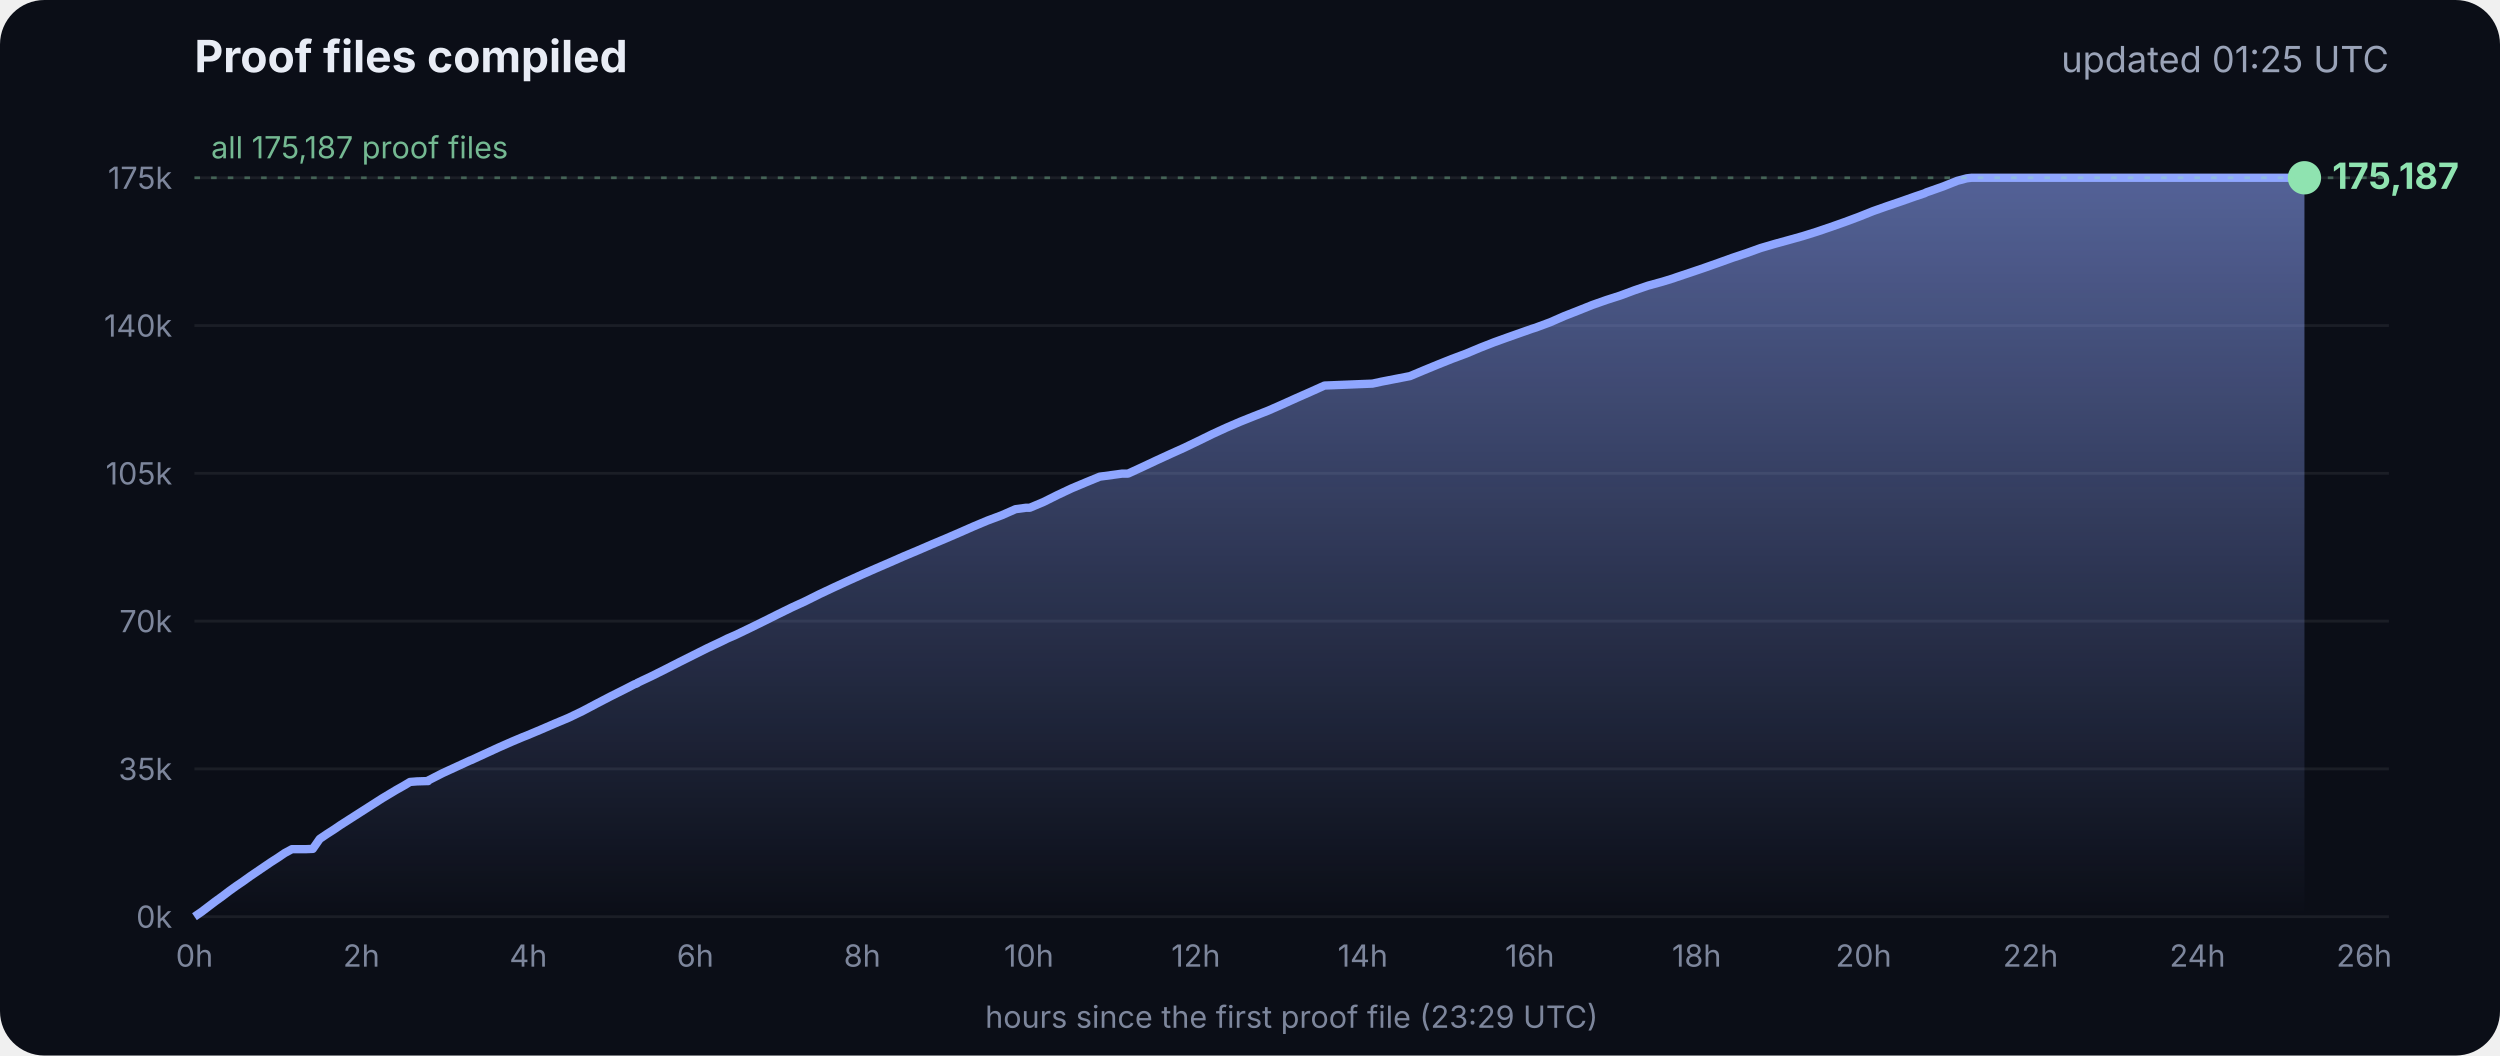
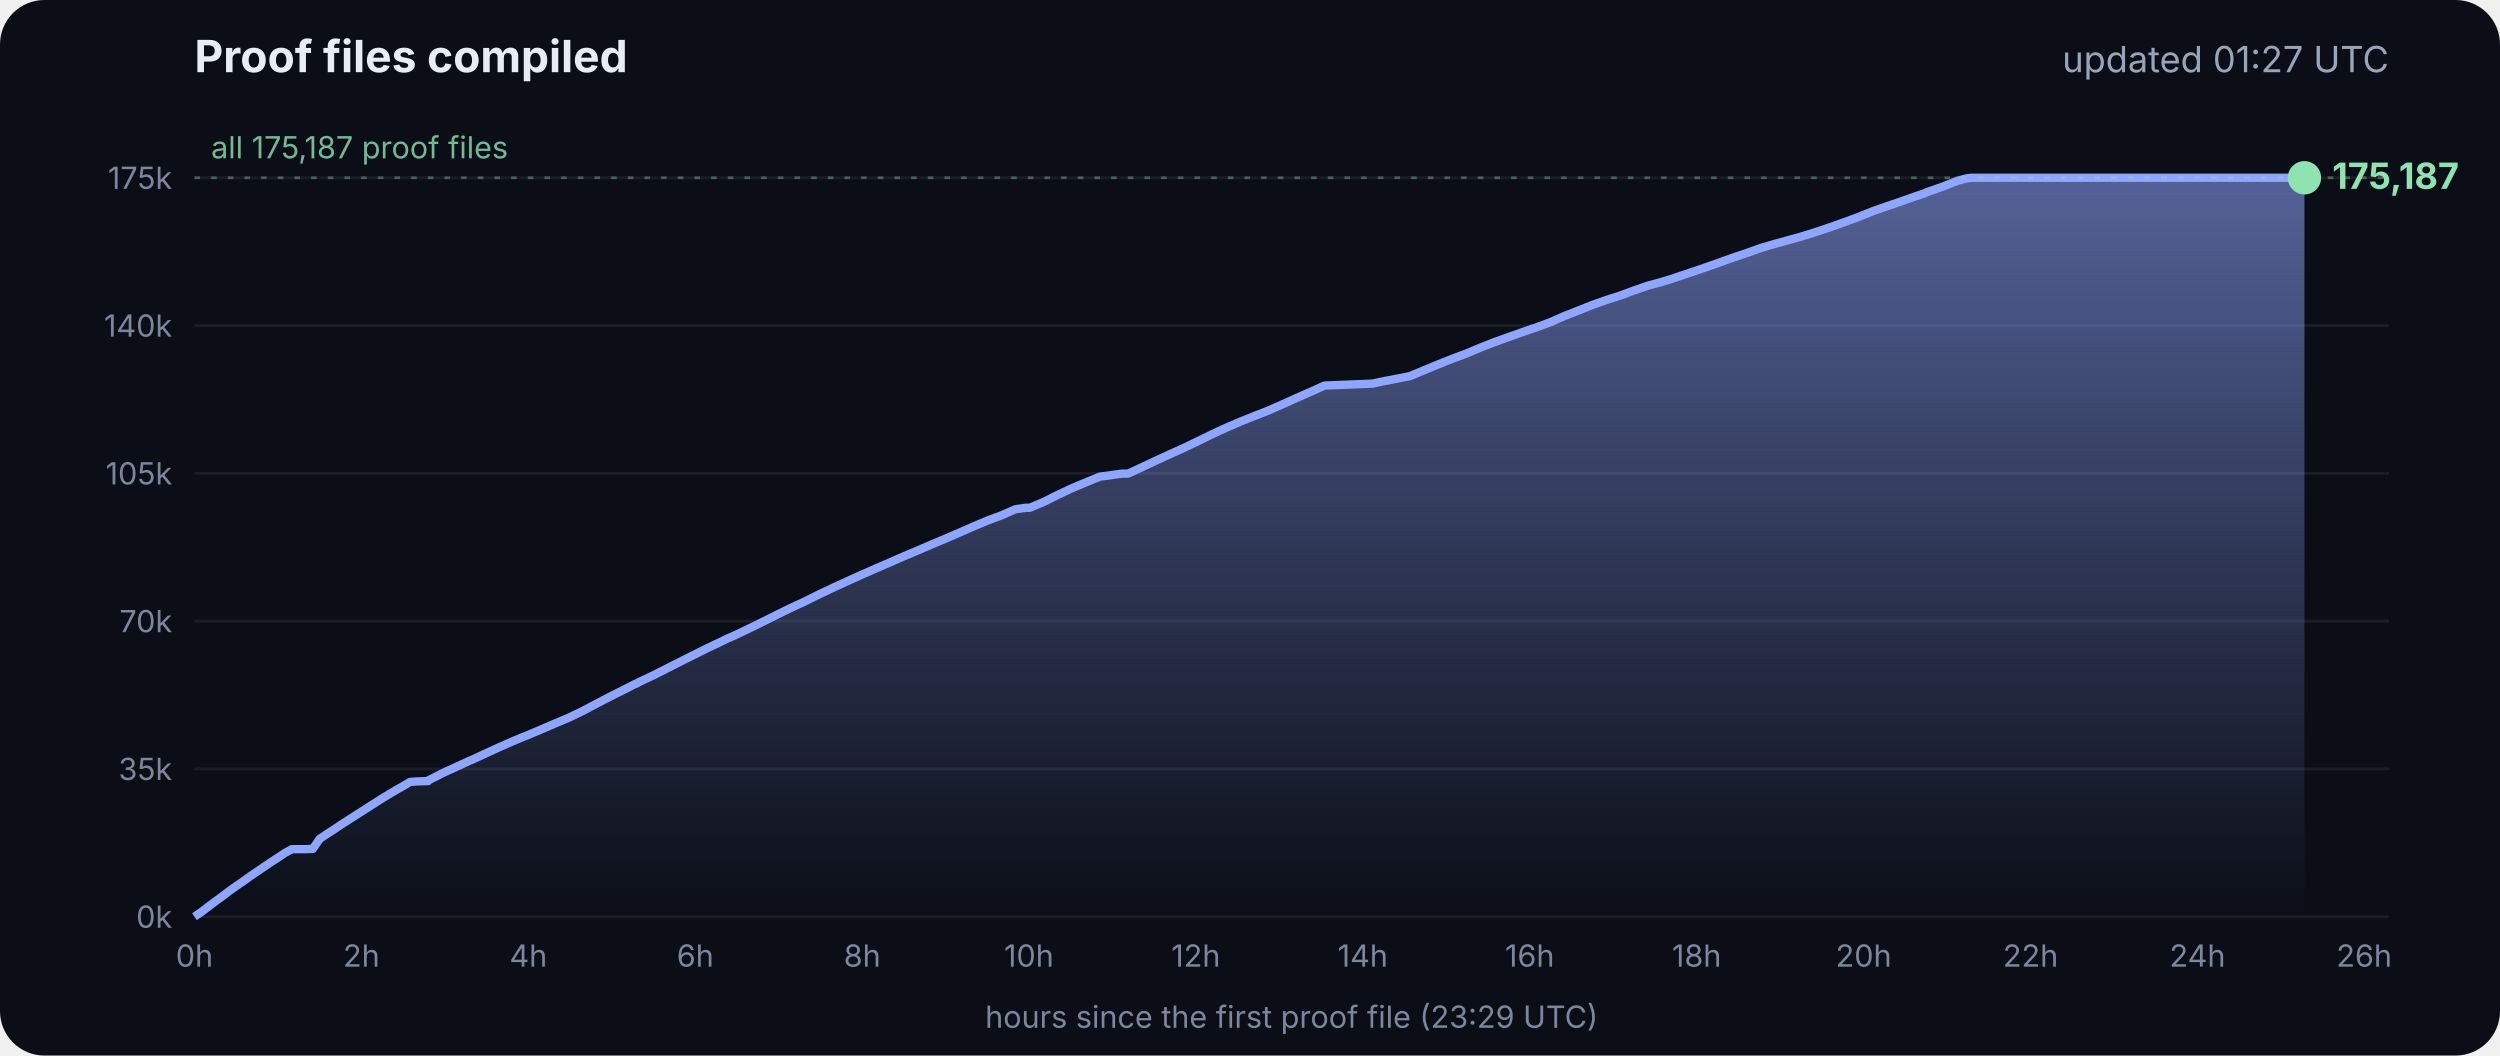
<svg xmlns="http://www.w3.org/2000/svg" viewBox="0 0 900 380" font-family="Inter, -apple-system, Segoe UI, sans-serif">
  <defs>
    <linearGradient id="g" x1="0" y1="0" x2="0" y2="1">
      <stop offset="0" stop-color="#8fa6ff" stop-opacity=".55" />
      <stop offset="1" stop-color="#8fa6ff" stop-opacity="0" />
    </linearGradient>
  </defs>
  <rect width="900" height="380" rx="16" fill="#0b0e17" />
  <text x="70" y="26" fill="#e8ecf5" font-size="16" font-weight="700">Proof files compiled</text>
-   <text x="860" y="26" fill="#9aa3b8" font-size="13" text-anchor="end">updated 01:25 UTC</text>
+   <text x="860" y="26" fill="#9aa3b8" font-size="13" text-anchor="end">updated 01:27 UTC</text>
  <line x1="70" x2="860" y1="330.0" y2="330.0" stroke="#ffffff" stroke-opacity=".07" />
  <text x="62" y="334.0" fill="#7d869c" font-size="11" text-anchor="end">0k</text>
  <line x1="70" x2="860" y1="276.8" y2="276.8" stroke="#ffffff" stroke-opacity=".07" />
  <text x="62" y="280.8" fill="#7d869c" font-size="11" text-anchor="end">35k</text>
  <line x1="70" x2="860" y1="223.6" y2="223.6" stroke="#ffffff" stroke-opacity=".07" />
  <text x="62" y="227.6" fill="#7d869c" font-size="11" text-anchor="end">70k</text>
  <line x1="70" x2="860" y1="170.4" y2="170.4" stroke="#ffffff" stroke-opacity=".07" />
  <text x="62" y="174.4" fill="#7d869c" font-size="11" text-anchor="end">105k</text>
  <line x1="70" x2="860" y1="117.2" y2="117.2" stroke="#ffffff" stroke-opacity=".07" />
  <text x="62" y="121.2" fill="#7d869c" font-size="11" text-anchor="end">140k</text>
  <line x1="70" x2="860" y1="64.0" y2="64.0" stroke="#ffffff" stroke-opacity=".07" />
  <text x="62" y="68.0" fill="#7d869c" font-size="11" text-anchor="end">175k</text>
  <text x="70.0" y="348" fill="#7d869c" font-size="11" text-anchor="middle">0h</text>
  <text x="130.1" y="348" fill="#7d869c" font-size="11" text-anchor="middle">2h</text>
  <text x="190.2" y="348" fill="#7d869c" font-size="11" text-anchor="middle">4h</text>
  <text x="250.3" y="348" fill="#7d869c" font-size="11" text-anchor="middle">6h</text>
  <text x="310.4" y="348" fill="#7d869c" font-size="11" text-anchor="middle">8h</text>
  <text x="370.4" y="348" fill="#7d869c" font-size="11" text-anchor="middle">10h</text>
  <text x="430.5" y="348" fill="#7d869c" font-size="11" text-anchor="middle">12h</text>
  <text x="490.6" y="348" fill="#7d869c" font-size="11" text-anchor="middle">14h</text>
  <text x="550.7" y="348" fill="#7d869c" font-size="11" text-anchor="middle">16h</text>
  <text x="610.8" y="348" fill="#7d869c" font-size="11" text-anchor="middle">18h</text>
  <text x="670.9" y="348" fill="#7d869c" font-size="11" text-anchor="middle">20h</text>
  <text x="731.0" y="348" fill="#7d869c" font-size="11" text-anchor="middle">22h</text>
  <text x="791.1" y="348" fill="#7d869c" font-size="11" text-anchor="middle">24h</text>
  <text x="851.1" y="348" fill="#7d869c" font-size="11" text-anchor="middle">26h</text>
  <polygon points="70.0,330.0 70.0,330.0 72.5,328.3 75.0,326.4 77.5,324.5 80.0,322.7 82.5,320.8 85.0,319.0 87.5,317.3 90.0,315.5 92.5,313.8 95.0,312.1 97.5,310.4 100.0,308.8 102.5,307.1 105.1,305.7 107.6,305.7 110.1,305.7 112.6,305.6 115.1,302.0 117.6,300.3 120.1,298.7 122.6,297.0 125.1,295.4 127.6,293.8 130.1,292.2 132.6,290.6 135.1,289.0 137.6,287.4 140.1,285.9 142.6,284.4 145.1,283.0 147.6,281.5 150.1,281.3 153.5,281.2 153.7,281.2 154.1,281.2 154.3,280.9 159.4,278.3 164.4,276.0 169.4,273.7 169.5,273.7 174.5,271.4 179.5,269.1 184.5,266.9 188.3,265.3 189.6,264.8 194.6,262.7 199.7,260.5 204.7,258.4 209.7,256.0 214.8,253.3 219.8,250.7 224.8,248.2 228.5,246.3 228.9,246.2 229.5,245.9 229.5,245.8 234.6,243.4 239.6,240.9 244.7,238.3 249.7,235.8 254.7,233.3 259.8,230.9 261.8,229.9 264.8,228.6 269.8,226.2 274.9,223.7 279.9,221.2 285.0,218.7 290.0,216.4 295.0,213.9 300.1,211.5 305.1,209.2 310.2,206.9 315.2,204.7 320.3,202.5 325.3,200.3 330.3,198.2 335.4,196.0 340.4,193.9 345.5,191.7 350.5,189.5 355.5,187.4 360.6,185.5 365.6,183.3 369.3,182.8 370.7,182.8 375.7,180.7 380.7,178.2 385.8,175.8 390.8,173.7 395.9,171.6 404.0,170.5 406.1,170.5 411.1,168.2 416.2,165.8 421.2,163.5 426.3,161.2 431.3,158.8 436.4,156.3 441.4,154.0 446.5,151.8 451.5,149.8 456.6,147.8 461.6,145.6 466.7,143.3 471.7,141.1 476.8,138.8 494.1,138.1 497.3,137.4 507.6,135.4 512.6,133.3 517.7,131.2 522.7,129.2 527.8,127.3 532.8,125.2 537.9,123.2 542.9,121.4 548.0,119.6 551.4,118.4 553.0,117.9 553.5,117.7 558.1,116.0 563.1,113.8 568.2,111.8 573.2,109.8 578.3,108.0 583.3,106.4 588.4,104.5 593.4,102.8 598.5,101.4 602.4,100.2 603.5,99.8 608.6,98.1 613.6,96.4 618.7,94.6 623.7,92.8 628.8,91.1 633.8,89.3 635.5,88.8 638.9,87.8 644.0,86.4 649.0,85.0 654.1,83.4 659.1,81.7 664.2,79.9 669.3,78.0 674.3,76.0 679.4,74.2 684.4,72.5 689.5,70.7 692.8,69.6 693.6,69.2 694.5,68.9 699.6,67.1 704.6,65.1 708.0,64.2 708.8,64.1 709.7,64.0 713.4,64.0 715.2,64.0 718.5,64.0 723.5,64.0 728.6,64.0 733.7,64.0 738.7,64.0 743.7,64.0 748.8,64.0 753.9,64.0 758.9,64.0 764.0,64.0 769.0,64.0 774.1,64.0 779.1,64.0 784.2,64.0 789.2,64.0 794.3,64.0 797.0,64.0 798.2,64.0 799.3,64.0 804.4,64.0 809.4,64.0 814.5,64.0 818.9,64.0 819.1,64.0 819.5,64.0 822.0,64.0 824.6,64.0 826.0,64.0 826.0,64.0 826.4,64.0 828.9,64.0 829.2,64.0 829.6,64.0 829.6,330.0" fill="url(#g)" />
  <polyline points="70.0,330.0 72.5,328.3 75.0,326.4 77.5,324.5 80.0,322.7 82.5,320.8 85.0,319.0 87.5,317.3 90.0,315.5 92.5,313.8 95.0,312.1 97.5,310.4 100.0,308.8 102.5,307.1 105.1,305.7 107.6,305.7 110.1,305.7 112.6,305.6 115.1,302.0 117.6,300.3 120.1,298.7 122.6,297.0 125.1,295.4 127.6,293.8 130.1,292.2 132.6,290.6 135.1,289.0 137.6,287.4 140.1,285.9 142.6,284.4 145.1,283.0 147.6,281.5 150.1,281.3 153.5,281.2 153.7,281.2 154.1,281.2 154.3,280.9 159.4,278.3 164.4,276.0 169.4,273.7 169.5,273.7 174.5,271.4 179.5,269.1 184.5,266.9 188.3,265.3 189.6,264.8 194.6,262.7 199.7,260.5 204.7,258.4 209.7,256.0 214.8,253.3 219.8,250.7 224.8,248.2 228.5,246.3 228.9,246.2 229.5,245.9 229.5,245.8 234.6,243.4 239.6,240.9 244.7,238.3 249.7,235.8 254.7,233.3 259.8,230.9 261.8,229.9 264.8,228.6 269.8,226.2 274.9,223.7 279.9,221.2 285.0,218.7 290.0,216.4 295.0,213.9 300.1,211.5 305.1,209.2 310.2,206.9 315.2,204.7 320.3,202.5 325.3,200.3 330.3,198.2 335.4,196.0 340.4,193.9 345.5,191.7 350.5,189.5 355.5,187.4 360.6,185.5 365.6,183.3 369.3,182.8 370.7,182.8 375.7,180.7 380.7,178.2 385.8,175.8 390.8,173.7 395.9,171.6 404.0,170.5 406.1,170.5 411.1,168.2 416.2,165.8 421.2,163.5 426.3,161.2 431.3,158.8 436.4,156.3 441.4,154.0 446.5,151.8 451.5,149.8 456.6,147.8 461.6,145.6 466.7,143.3 471.7,141.1 476.8,138.8 494.1,138.1 497.3,137.4 507.6,135.4 512.6,133.3 517.7,131.2 522.7,129.2 527.8,127.3 532.8,125.2 537.9,123.2 542.9,121.4 548.0,119.6 551.4,118.4 553.0,117.9 553.5,117.7 558.1,116.0 563.1,113.8 568.2,111.8 573.2,109.8 578.3,108.0 583.3,106.4 588.4,104.5 593.4,102.8 598.5,101.4 602.4,100.2 603.5,99.8 608.6,98.1 613.6,96.4 618.7,94.6 623.7,92.8 628.8,91.1 633.8,89.3 635.5,88.8 638.9,87.8 644.0,86.4 649.0,85.0 654.1,83.4 659.1,81.7 664.2,79.9 669.3,78.0 674.3,76.0 679.4,74.2 684.4,72.5 689.5,70.7 692.8,69.6 693.6,69.2 694.5,68.9 699.6,67.1 704.6,65.1 708.0,64.2 708.8,64.1 709.7,64.0 713.4,64.0 715.2,64.0 718.5,64.0 723.5,64.0 728.6,64.0 733.7,64.0 738.7,64.0 743.7,64.0 748.8,64.0 753.9,64.0 758.9,64.0 764.0,64.0 769.0,64.0 774.1,64.0 779.1,64.0 784.2,64.0 789.2,64.0 794.3,64.0 797.0,64.0 798.2,64.0 799.3,64.0 804.4,64.0 809.4,64.0 814.5,64.0 818.9,64.0 819.1,64.0 819.5,64.0 822.0,64.0 824.6,64.0 826.0,64.0 826.0,64.0 826.4,64.0 828.9,64.0 829.2,64.0 829.6,64.0" fill="none" stroke="#8fa6ff" stroke-width="3" stroke-linejoin="round" />
  <circle cx="829.6" cy="64.0" r="6" fill="#8fe3b0" />
  <text x="839.6" y="68.0" fill="#8fe3b0" font-size="13" font-weight="700">175,187</text>
  <line x1="70" x2="860" y1="64.0" y2="64.0" stroke="#8fe3b0" stroke-opacity=".35" stroke-dasharray="2 4" />
  <text x="76" y="57.0" fill="#8fe3b0" fill-opacity=".8" font-size="11">all 175,187 proof files</text>
  <text x="465" y="370" fill="#7d869c" font-size="11" text-anchor="middle">hours since the first proof file (23:29 UTC)</text>
</svg>
